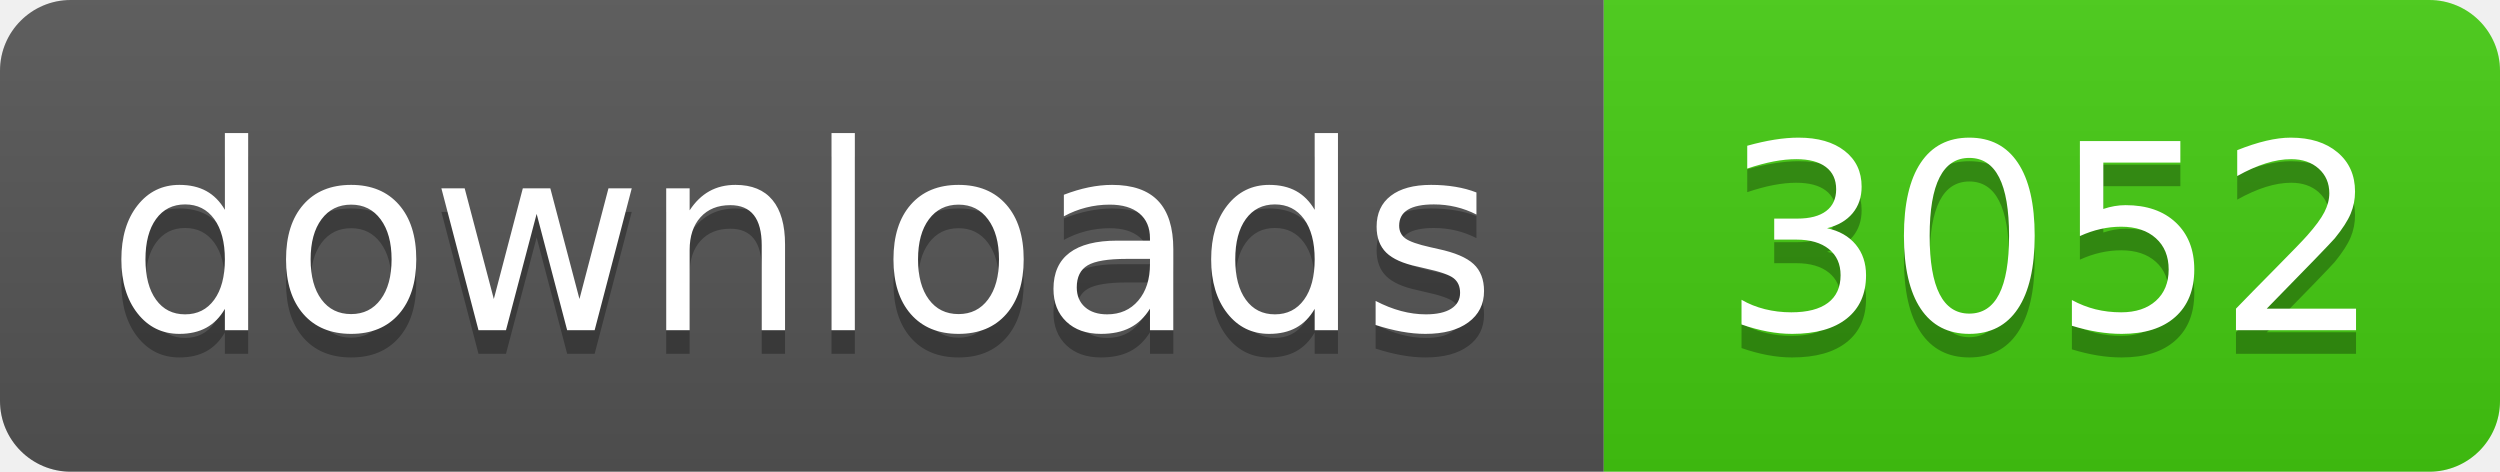
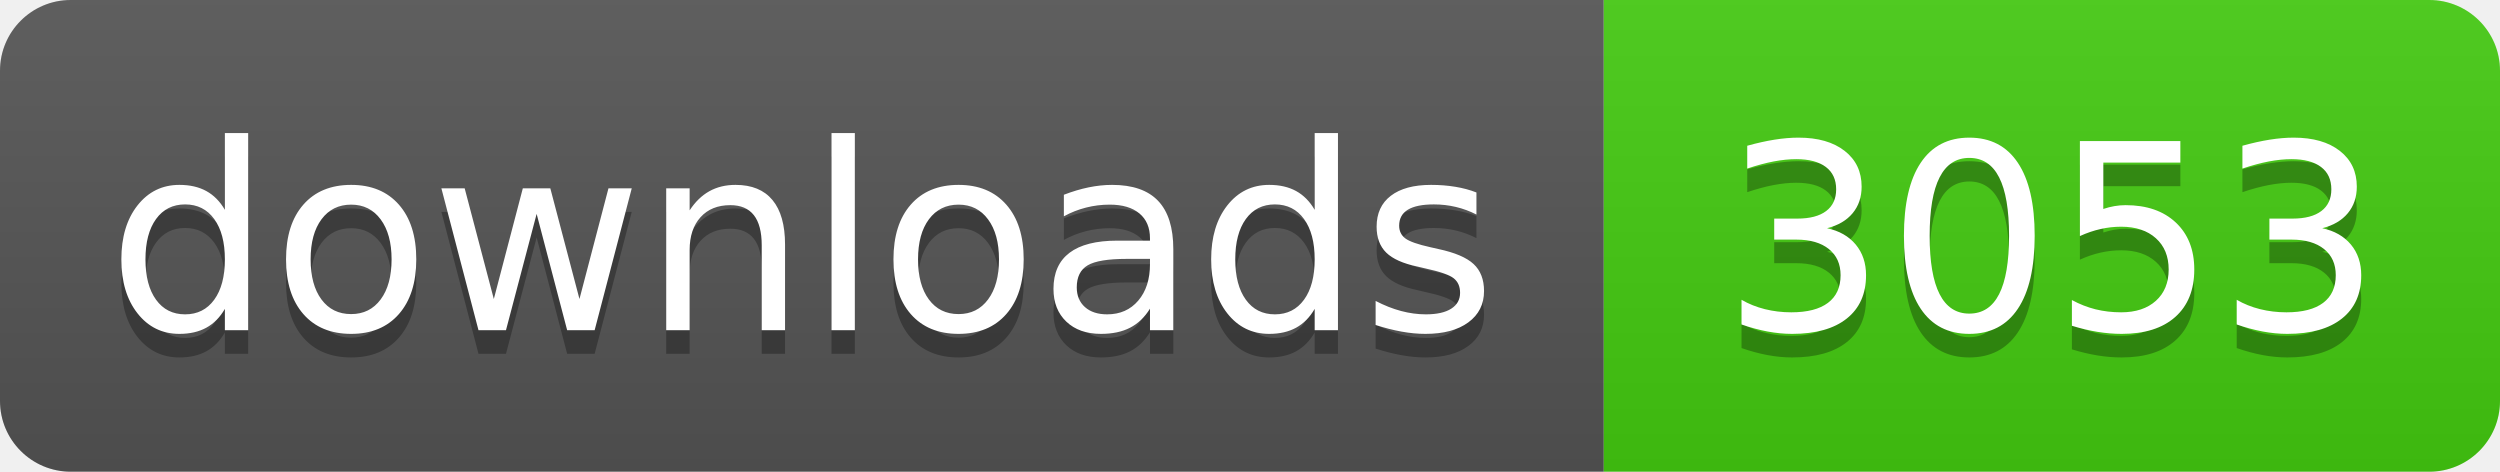
- <svg xmlns="http://www.w3.org/2000/svg" width="106" height="20" role="img" aria-label="downloads: 3052">
+ <svg xmlns="http://www.w3.org/2000/svg" width="106" height="20" role="img" aria-label="downloads: 3053">
  <linearGradient id="s" x2="0" y2="100%">
    <stop offset="0" stop-color="#bbb" stop-opacity=".1" />
    <stop offset="1" stop-opacity=".1" />
  </linearGradient>
  <clipPath id="r">
    <rect width="106" height="20" rx="3" fill="#fff" />
  </clipPath>
  <g clip-path="url(#r)">
    <rect width="68" height="20" fill="#555" />
    <rect x="68" width="38" height="20" fill="#4c1" />
    <rect width="106" height="20" fill="url(#s)" />
  </g>
  <g fill="#fff" text-anchor="middle" font-family="Verdana,Geneva,DejaVu Sans,sans-serif" text-rendering="geometricPrecision" font-size="110">
    <text aria-hidden="true" x="340" y="150" fill="#010101" fill-opacity=".3" transform="scale(.1)" textLength="560">downloads</text>
    <text x="340" y="140" transform="scale(.1)" fill="#fff" textLength="560">downloads</text>
-     <text aria-hidden="true" x="870" y="150" fill="#010101" fill-opacity=".3" transform="scale(.1)" textLength="260">3052</text>
-     <text x="870" y="140" transform="scale(.1)" fill="#fff" textLength="260">3052</text>
+     <text aria-hidden="true" x="870" y="150" fill="#010101" fill-opacity=".3" transform="scale(.1)" textLength="260">3053</text>
+     <text x="870" y="140" transform="scale(.1)" fill="#fff" textLength="260">3053</text>
  </g>
</svg>
